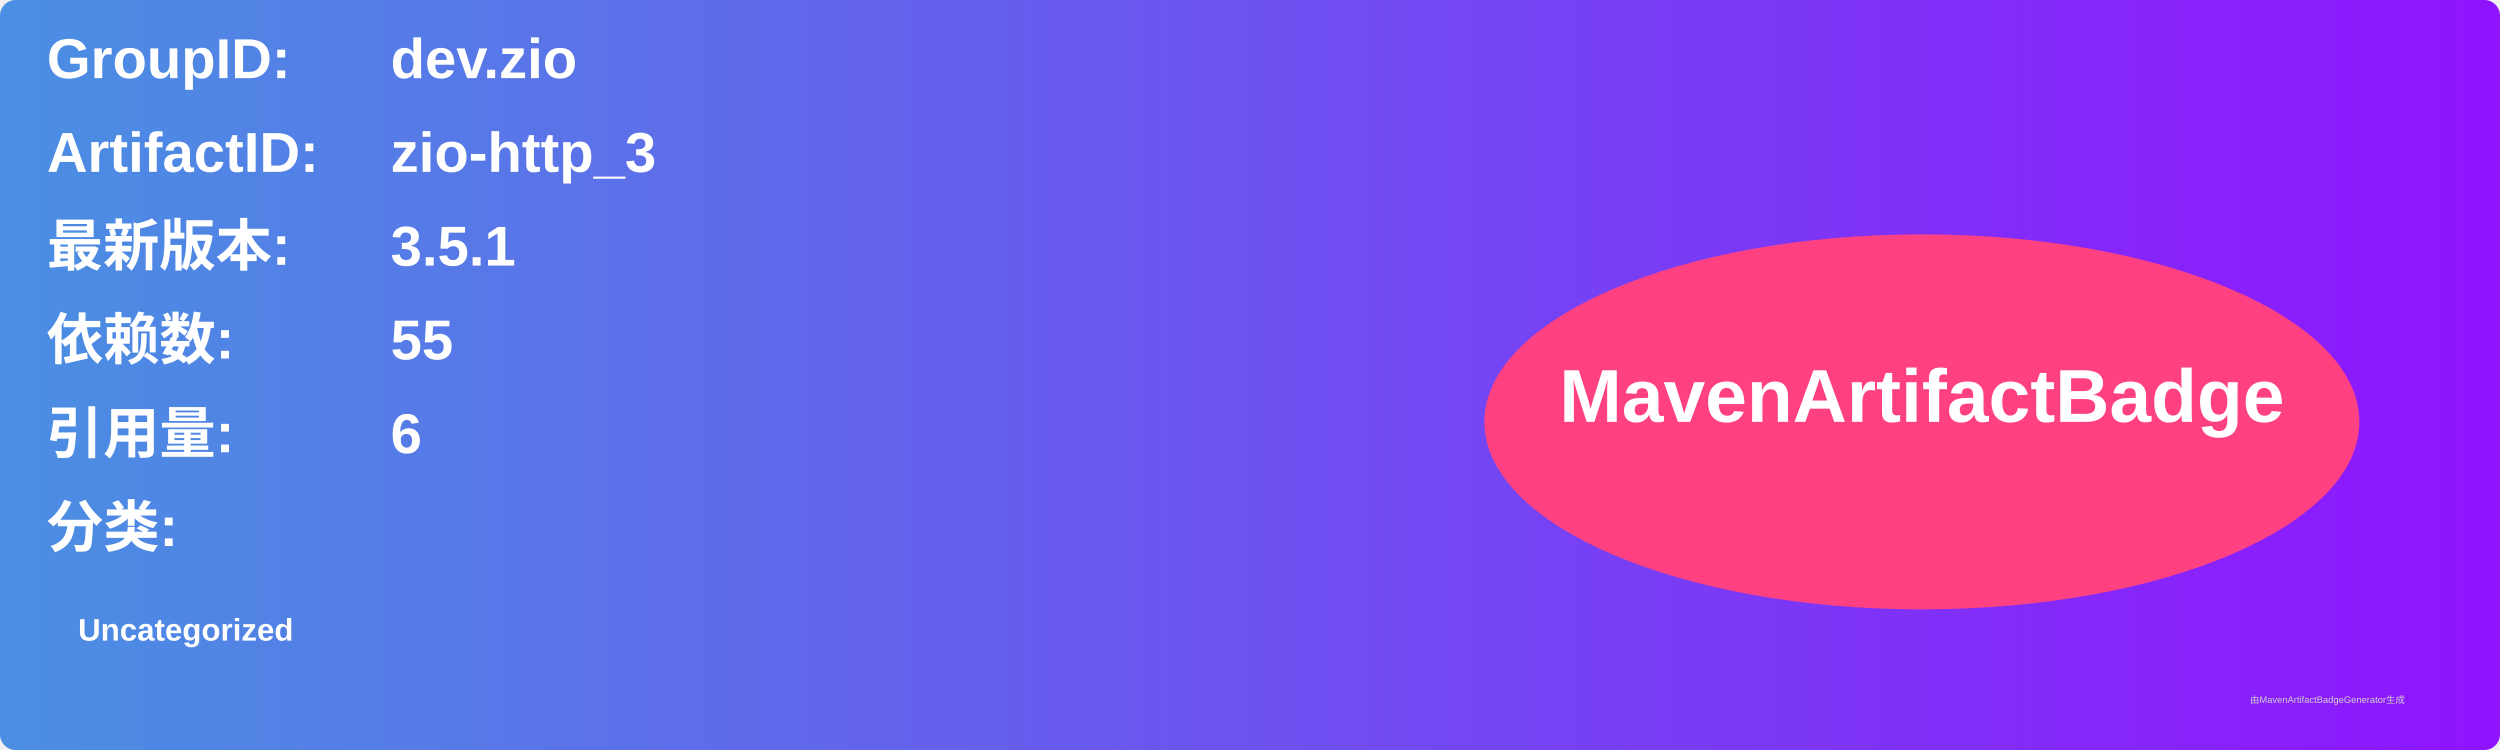
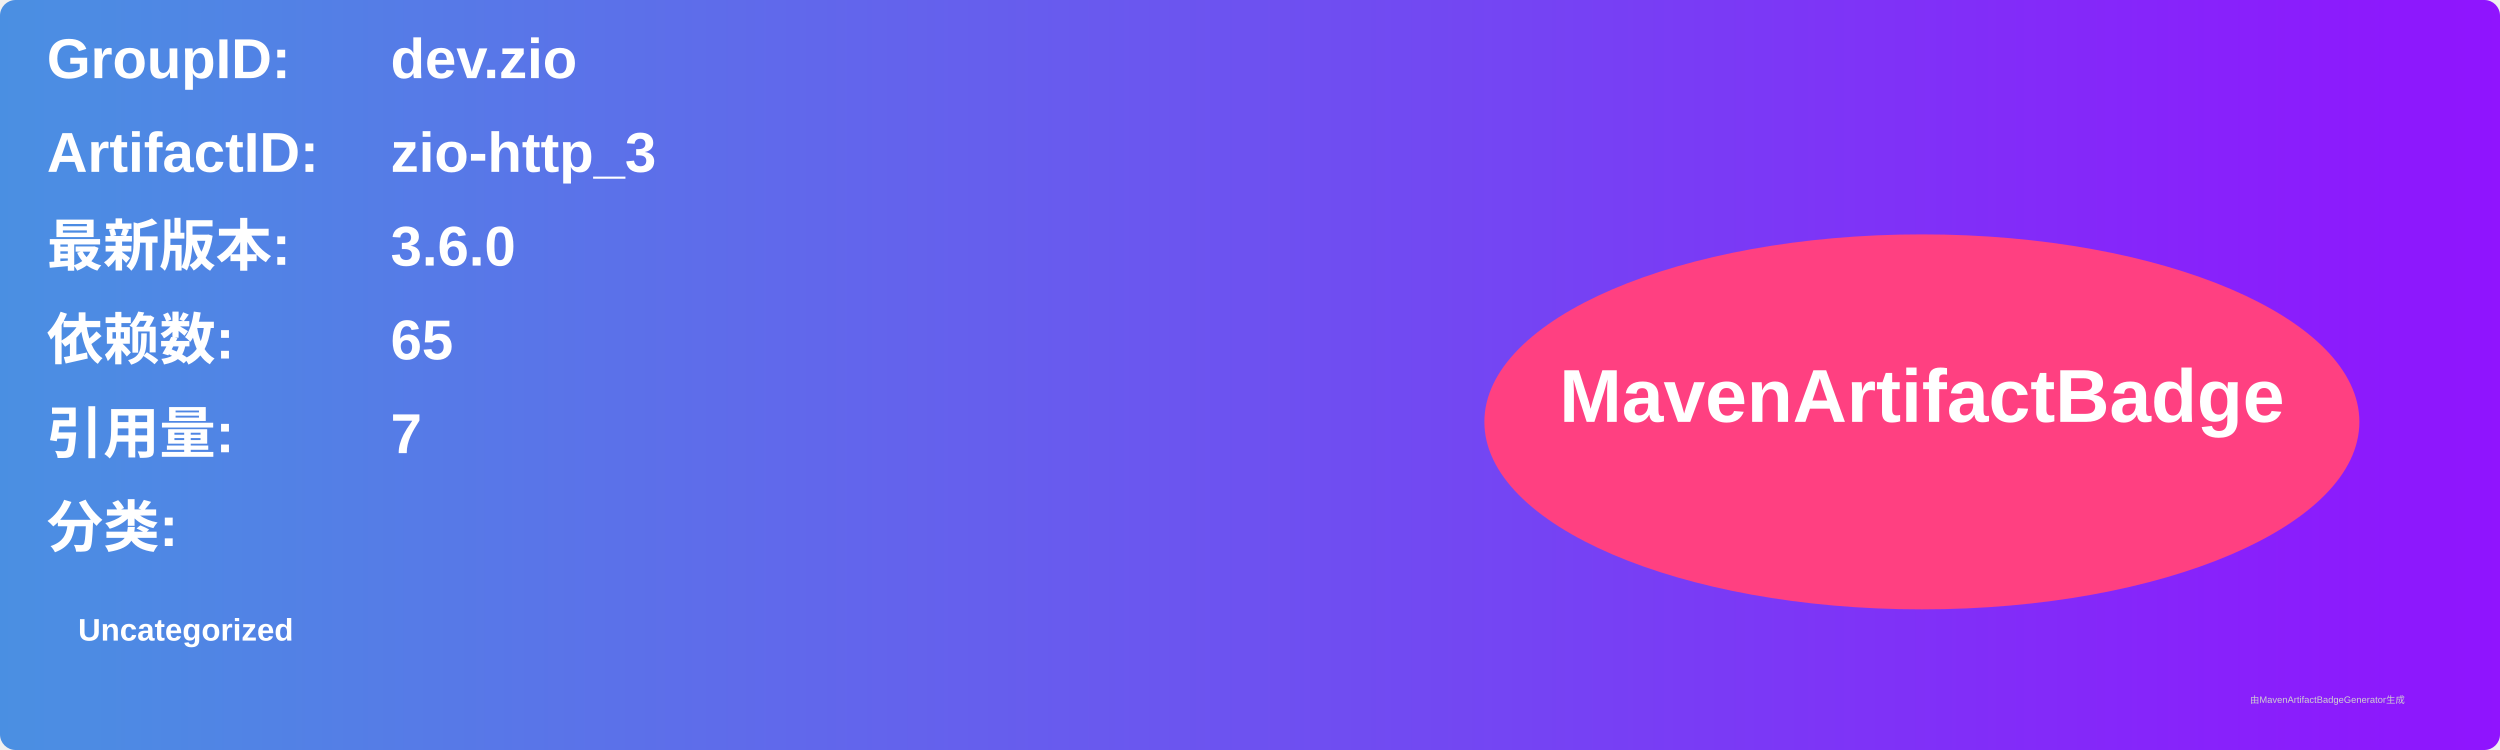
<svg xmlns="http://www.w3.org/2000/svg" width="800" height="240" viewBox="0 0 800 240">
  <linearGradient id="grad" x1="0%" y1="0%" x2="100%" y2="0%">
    <stop offset="0%" stop-color="#4a90e2" />
    <stop offset="100%" stop-color="#9013fe" />
  </linearGradient>
  <rect width="100%" height="100%" rx="5" ry="5" fill="url(#grad)" />
  <g transform="translate(15, 15)">
    <text x="0" y="10" font-family="Arial" font-size="18" fill="white" font-weight="bold" width="260">GroupID:</text>
    <text x="110" y="10" font-family="Arial" font-size="18" fill="white" font-weight="bold" width="460">dev.zio</text>
    <text x="0" y="40" font-family="Arial" font-size="18" fill="white" font-weight="bold" width="260">ArtifactID:</text>
    <text x="110" y="40" font-family="Arial" font-size="18" fill="white" font-weight="bold" width="460">zio-http_3</text>
    <text x="0" y="70" font-family="Arial" font-size="18" fill="white" font-weight="bold">最新版本:</text>
    <text x="110" y="70" font-family="Arial" font-size="18" fill="white" font-weight="bold">
-       <tspan font-weight="bold">3.5.1</tspan>
+       <tspan font-weight="bold">3.6.0</tspan>
    </text>
    <text x="0" y="100" font-family="Arial" font-size="18" fill="white" font-weight="bold">依赖数: </text>
    <text x="110" y="100" font-family="Arial" font-size="18" fill="white">
-       <tspan font-weight="bold">55</tspan>
+       <tspan font-weight="bold">65</tspan>
    </text>
    <text x="0" y="130" font-family="Arial" font-size="18" fill="white" font-weight="bold">引用量: </text>
    <text x="110" y="130" font-family="Arial" font-size="18" fill="white">
-       <tspan font-weight="bold">6</tspan>
+       <tspan font-weight="bold">7</tspan>
    </text>
    <text x="0" y="160" font-family="Arial" font-size="18" fill="white" font-weight="bold">分类:</text>
    <text x="10" y="190" font-family="Arial" font-size="10" fill="white">
      <tspan font-weight="bold">Uncategorized</tspan>
    </text>
    <ellipse cx="600" cy="120" rx="140" ry="60" fill="#ff4081" />
    <text x="600" y="120" text-anchor="middle" font-family="Arial" font-size="24" fill="white" font-weight="bold">MavenArtifactBadge</text>
  </g>
  <text x="720" y="225" font-family="Arial" font-size="3" fill="#d0d0d0">由MavenArtifactBadgeGenerator生成</text>
</svg>
